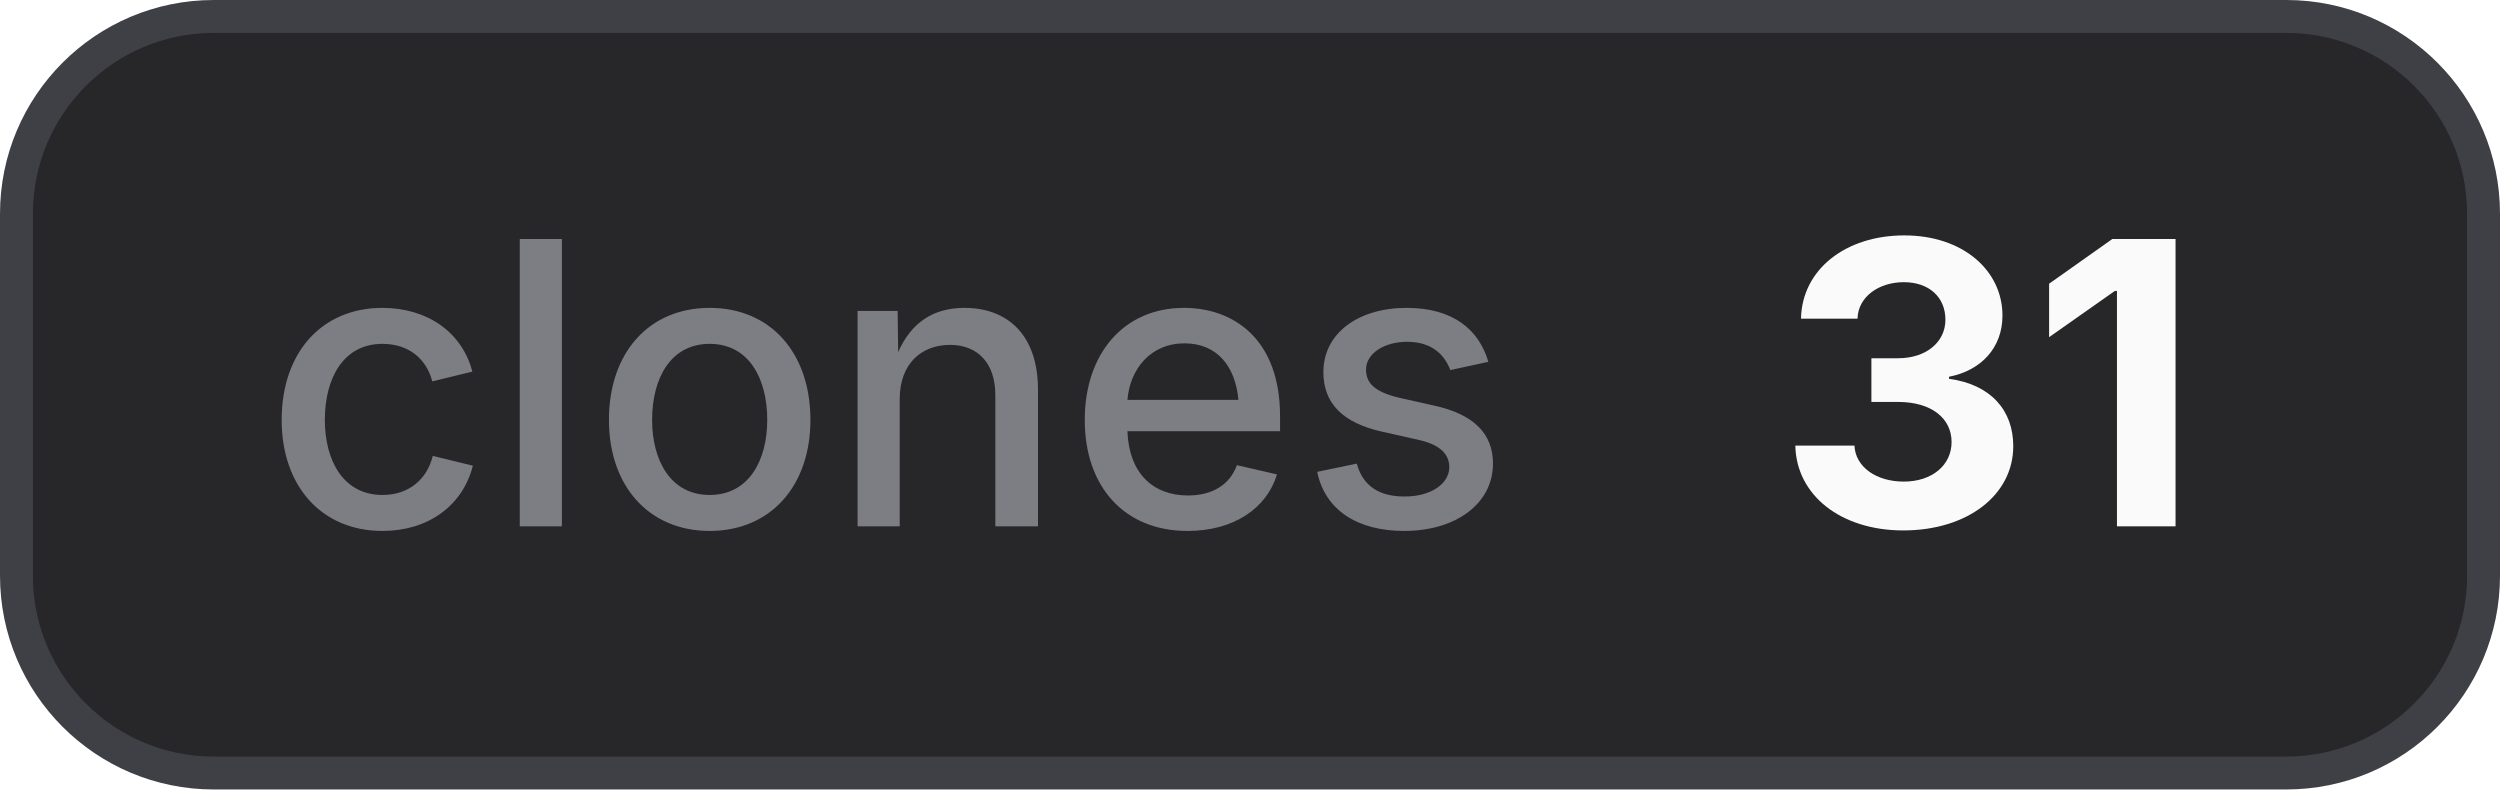
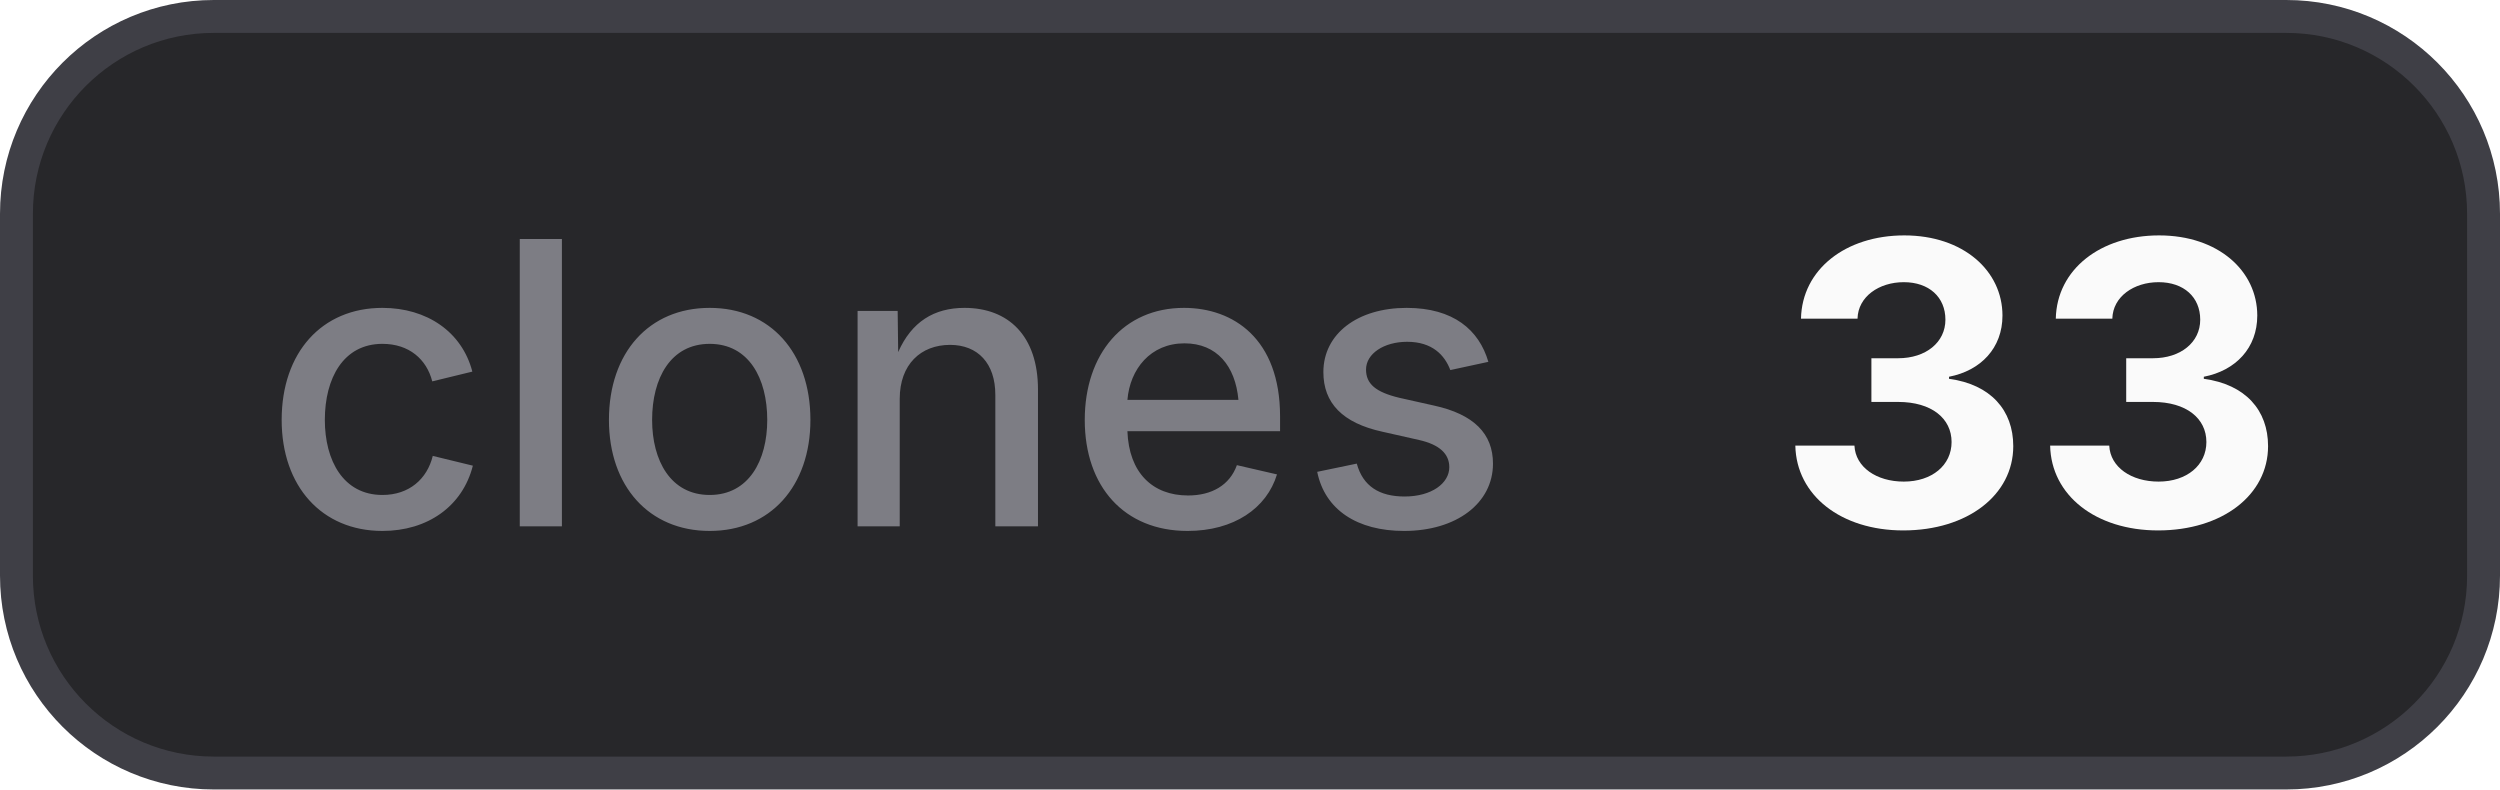
- <svg xmlns="http://www.w3.org/2000/svg" width="76" height="24" viewBox="0 0 76 24" role="img" aria-label="clones: 31">
+ <svg xmlns="http://www.w3.org/2000/svg" width="76" height="24" viewBox="0 0 76 24" role="img" aria-label="clones: 33">
  <style>
    .bg { fill: #27272a; stroke: #3f3f46; }
    .border { stroke: #3f3f46; }
    .label { fill: #a1a1aa; fill-opacity: 0.7; }
    .value { fill: #fafafa; }
    .icon { color: #fafafa; }
    @media (prefers-color-scheme: light) {
      .bg { fill: #f4f4f5; stroke: #d4d4d8; }
      .border { stroke: #d4d4d8; }
      .label { fill: #71717a; }
      .value { fill: #18181b; }
      .icon { color: #18181b; }
    }
  </style>
  <rect class="bg" x="0.5" y="0.5" width="75" height="23" rx="6" stroke-width="1" />
  <text class="label" x="8" y="16" font-family="Inter,ui-sans-serif,system-ui,-apple-system,BlinkMacSystemFont,Segoe UI,sans-serif" font-size="12" font-weight="500">clones</text>
-   <text class="value" x="54" y="16" font-family="Inter,ui-sans-serif,system-ui,-apple-system,BlinkMacSystemFont,Segoe UI,sans-serif" font-size="12" font-weight="700">31</text>
+   <text class="value" x="54" y="16" font-family="Inter,ui-sans-serif,system-ui,-apple-system,BlinkMacSystemFont,Segoe UI,sans-serif" font-size="12" font-weight="700">33</text>
</svg>
